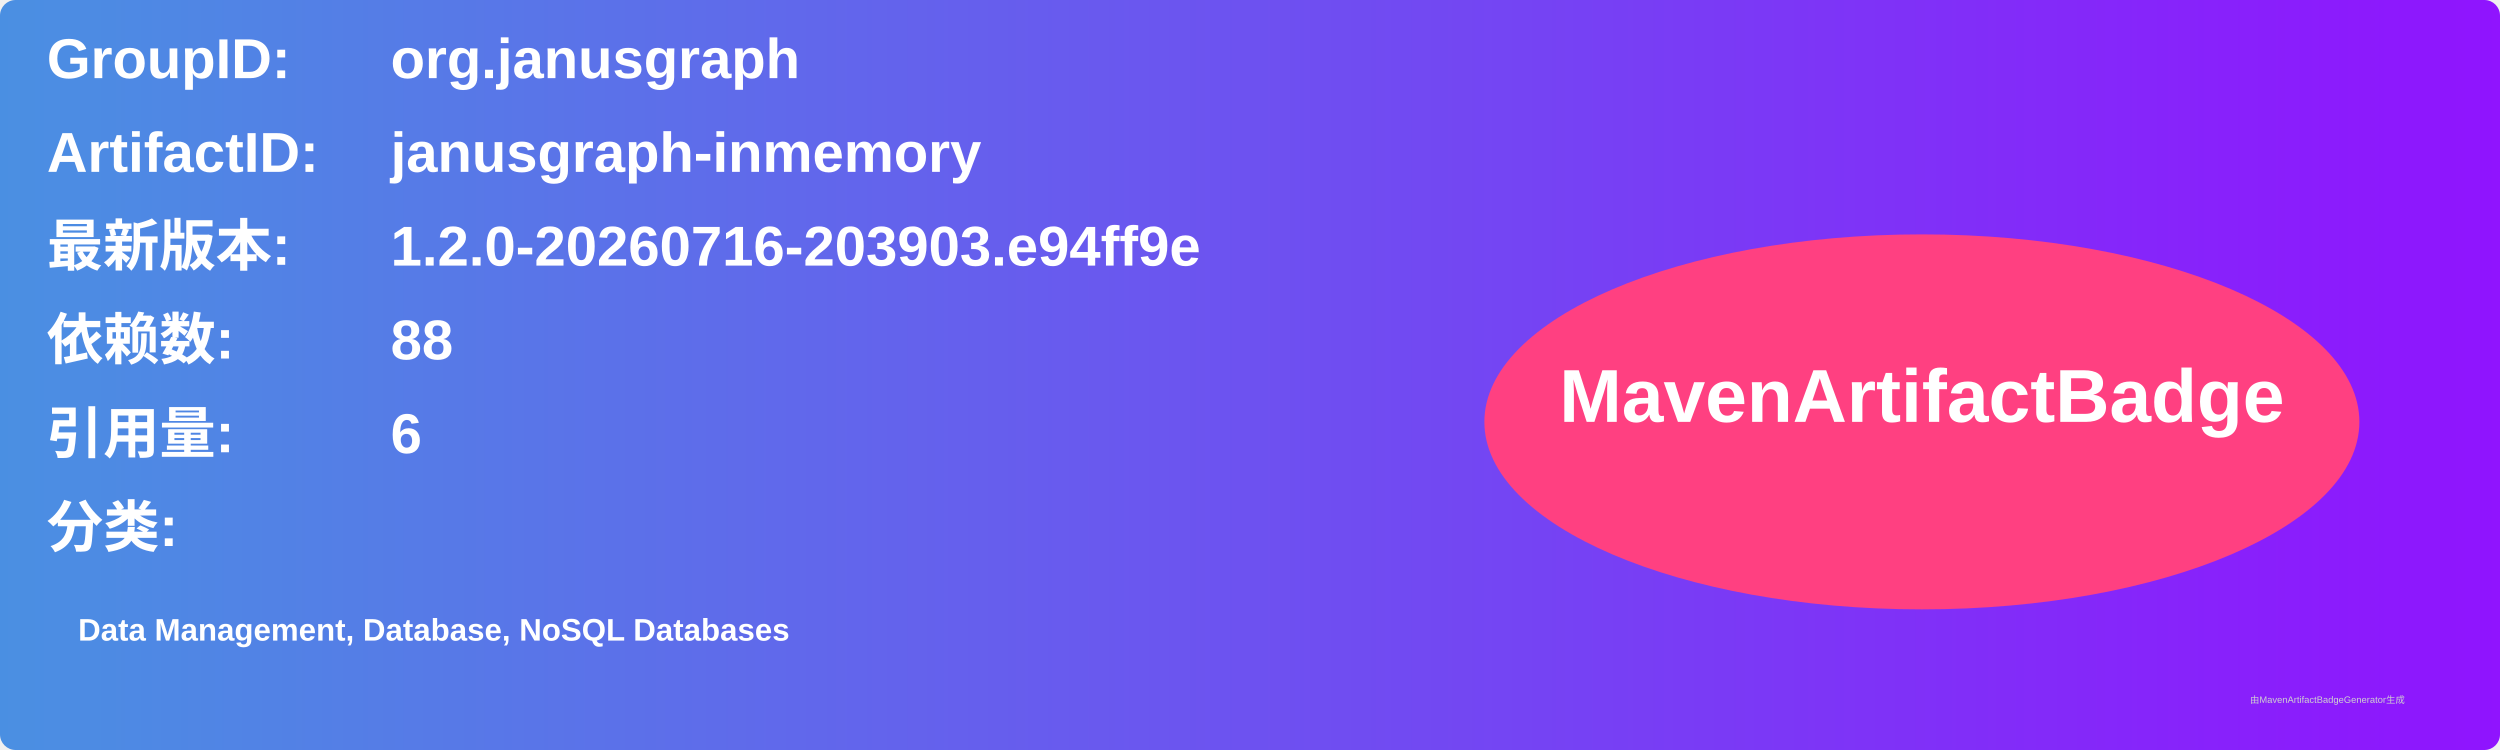
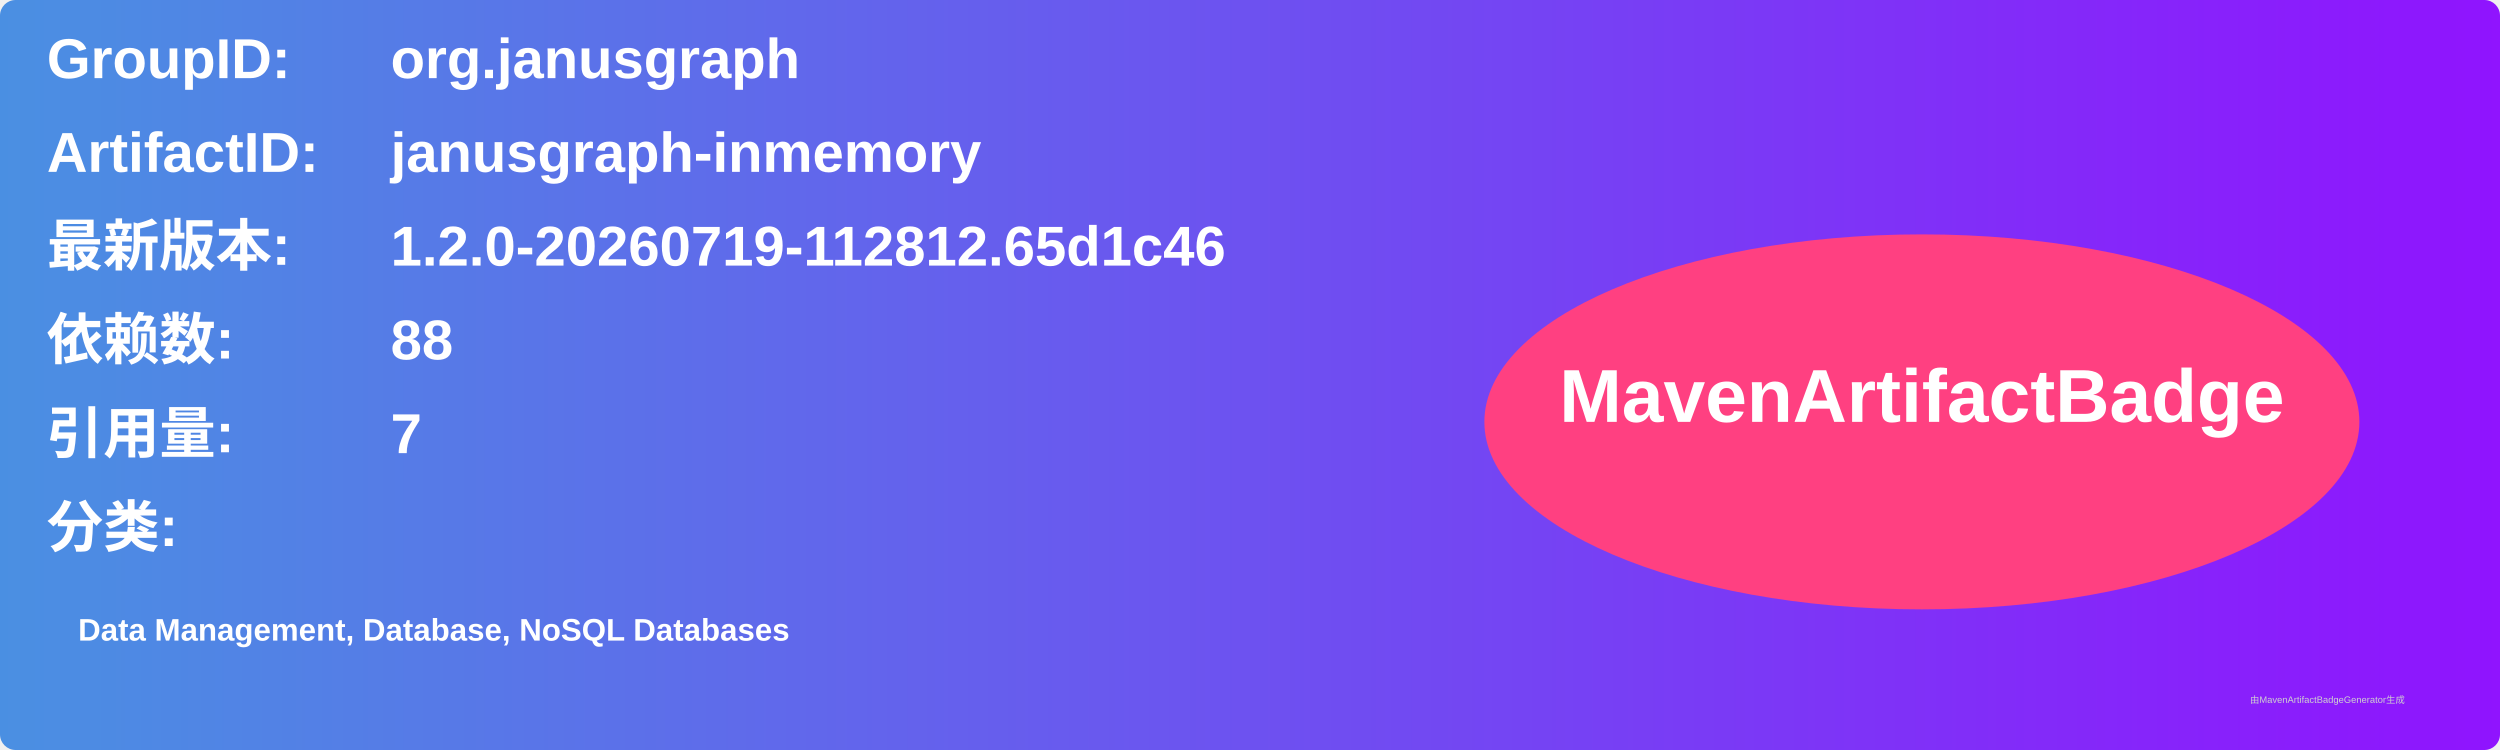
<svg xmlns="http://www.w3.org/2000/svg" width="800" height="240" viewBox="0 0 800 240">
  <linearGradient id="grad" x1="0%" y1="0%" x2="100%" y2="0%">
    <stop offset="0%" stop-color="#4a90e2" />
    <stop offset="100%" stop-color="#9013fe" />
  </linearGradient>
  <rect width="100%" height="100%" rx="5" ry="5" fill="url(#grad)" />
  <g transform="translate(15, 15)">
    <text x="0" y="10" font-family="Arial" font-size="18" fill="white" font-weight="bold" width="260">GroupID:</text>
    <text x="110" y="10" font-family="Arial" font-size="18" fill="white" font-weight="bold" width="460">org.janusgraph</text>
    <text x="0" y="40" font-family="Arial" font-size="18" fill="white" font-weight="bold" width="260">ArtifactID:</text>
    <text x="110" y="40" font-family="Arial" font-size="18" fill="white" font-weight="bold" width="460">janusgraph-inmemory</text>
    <text x="0" y="70" font-family="Arial" font-size="18" fill="white" font-weight="bold">最新版本:</text>
    <text x="110" y="70" font-family="Arial" font-size="18" fill="white" font-weight="bold">
-       <tspan font-weight="bold">1.2.0-20260716-203903.e94ff9e</tspan>
+       <tspan font-weight="bold">1.2.0-20260719-112812.65d1c46</tspan>
    </text>
    <text x="0" y="100" font-family="Arial" font-size="18" fill="white" font-weight="bold">依赖数: </text>
    <text x="110" y="100" font-family="Arial" font-size="18" fill="white">
      <tspan font-weight="bold">88</tspan>
    </text>
    <text x="0" y="130" font-family="Arial" font-size="18" fill="white" font-weight="bold">引用量: </text>
    <text x="110" y="130" font-family="Arial" font-size="18" fill="white">
-       <tspan font-weight="bold">6</tspan>
+       <tspan font-weight="bold">7</tspan>
    </text>
    <text x="0" y="160" font-family="Arial" font-size="18" fill="white" font-weight="bold">分类:</text>
    <text x="10" y="190" font-family="Arial" font-size="10" fill="white">
      <tspan font-weight="bold">Data Management, Database, NoSQL Databases</tspan>
    </text>
    <ellipse cx="600" cy="120" rx="140" ry="60" fill="#ff4081" />
    <text x="600" y="120" text-anchor="middle" font-family="Arial" font-size="24" fill="white" font-weight="bold">MavenArtifactBadge</text>
  </g>
  <text x="720" y="225" font-family="Arial" font-size="3" fill="#d0d0d0">由MavenArtifactBadgeGenerator生成</text>
</svg>
